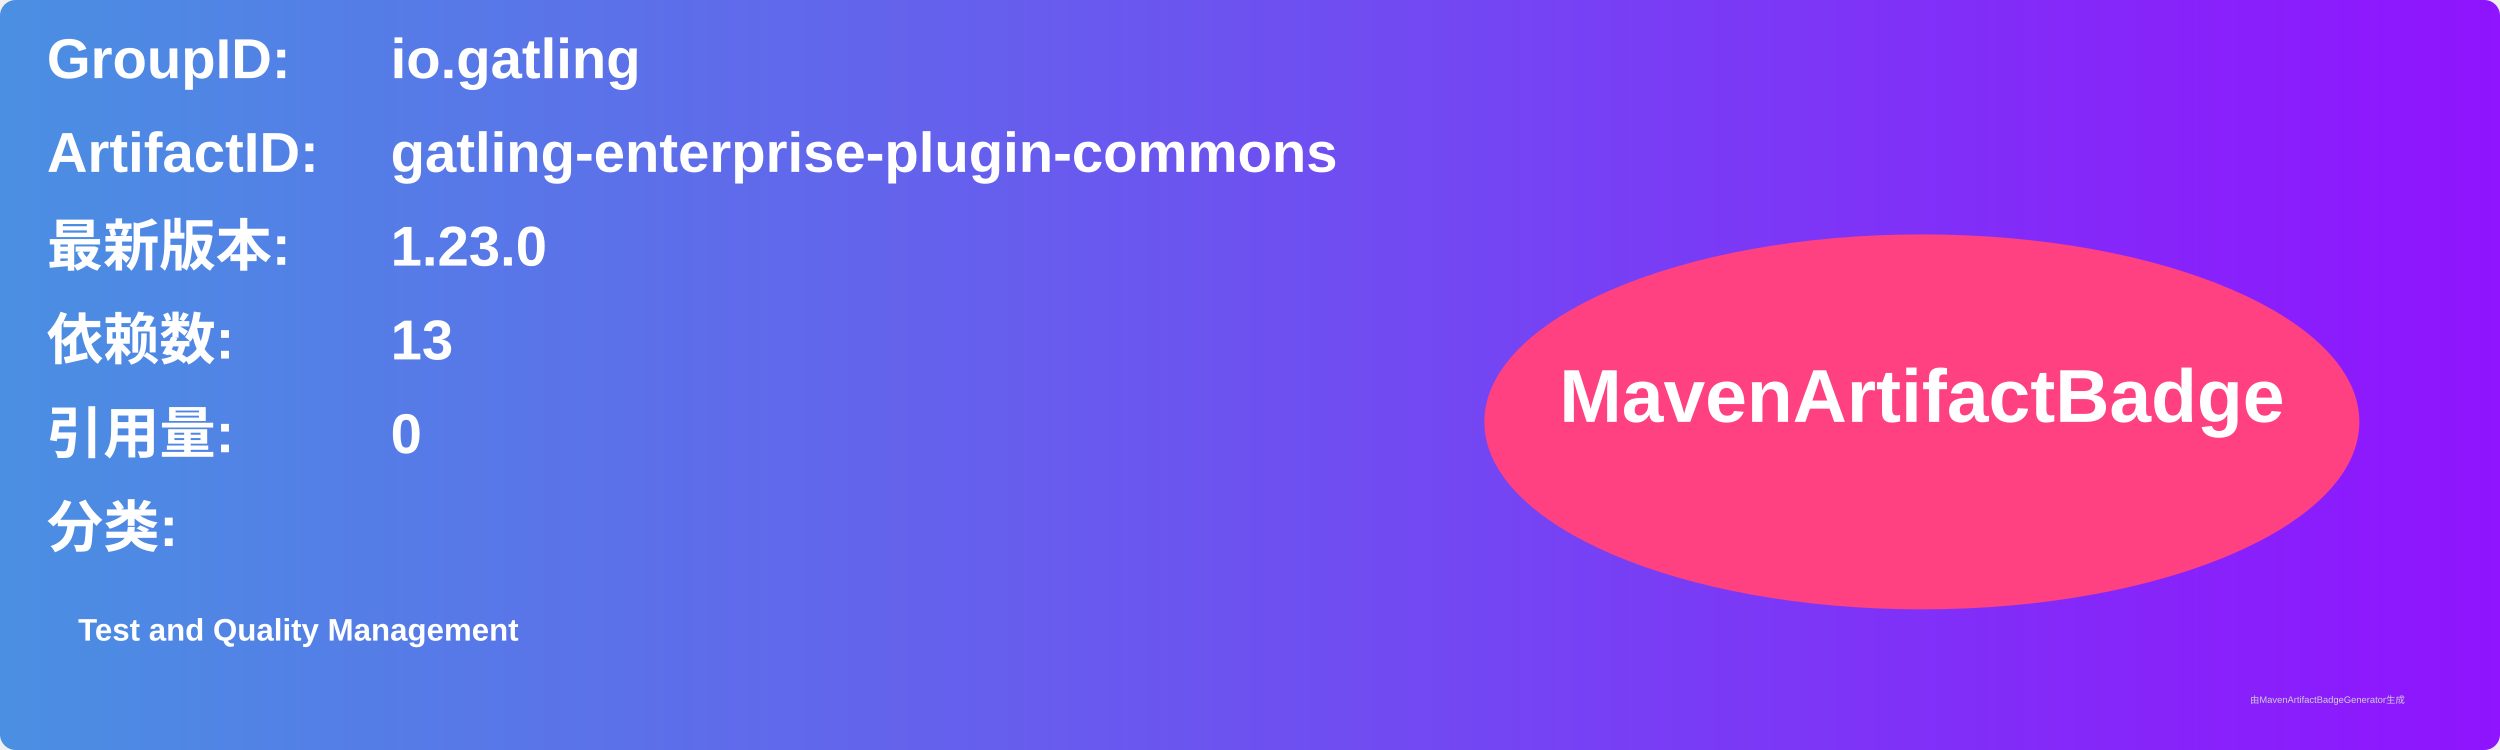
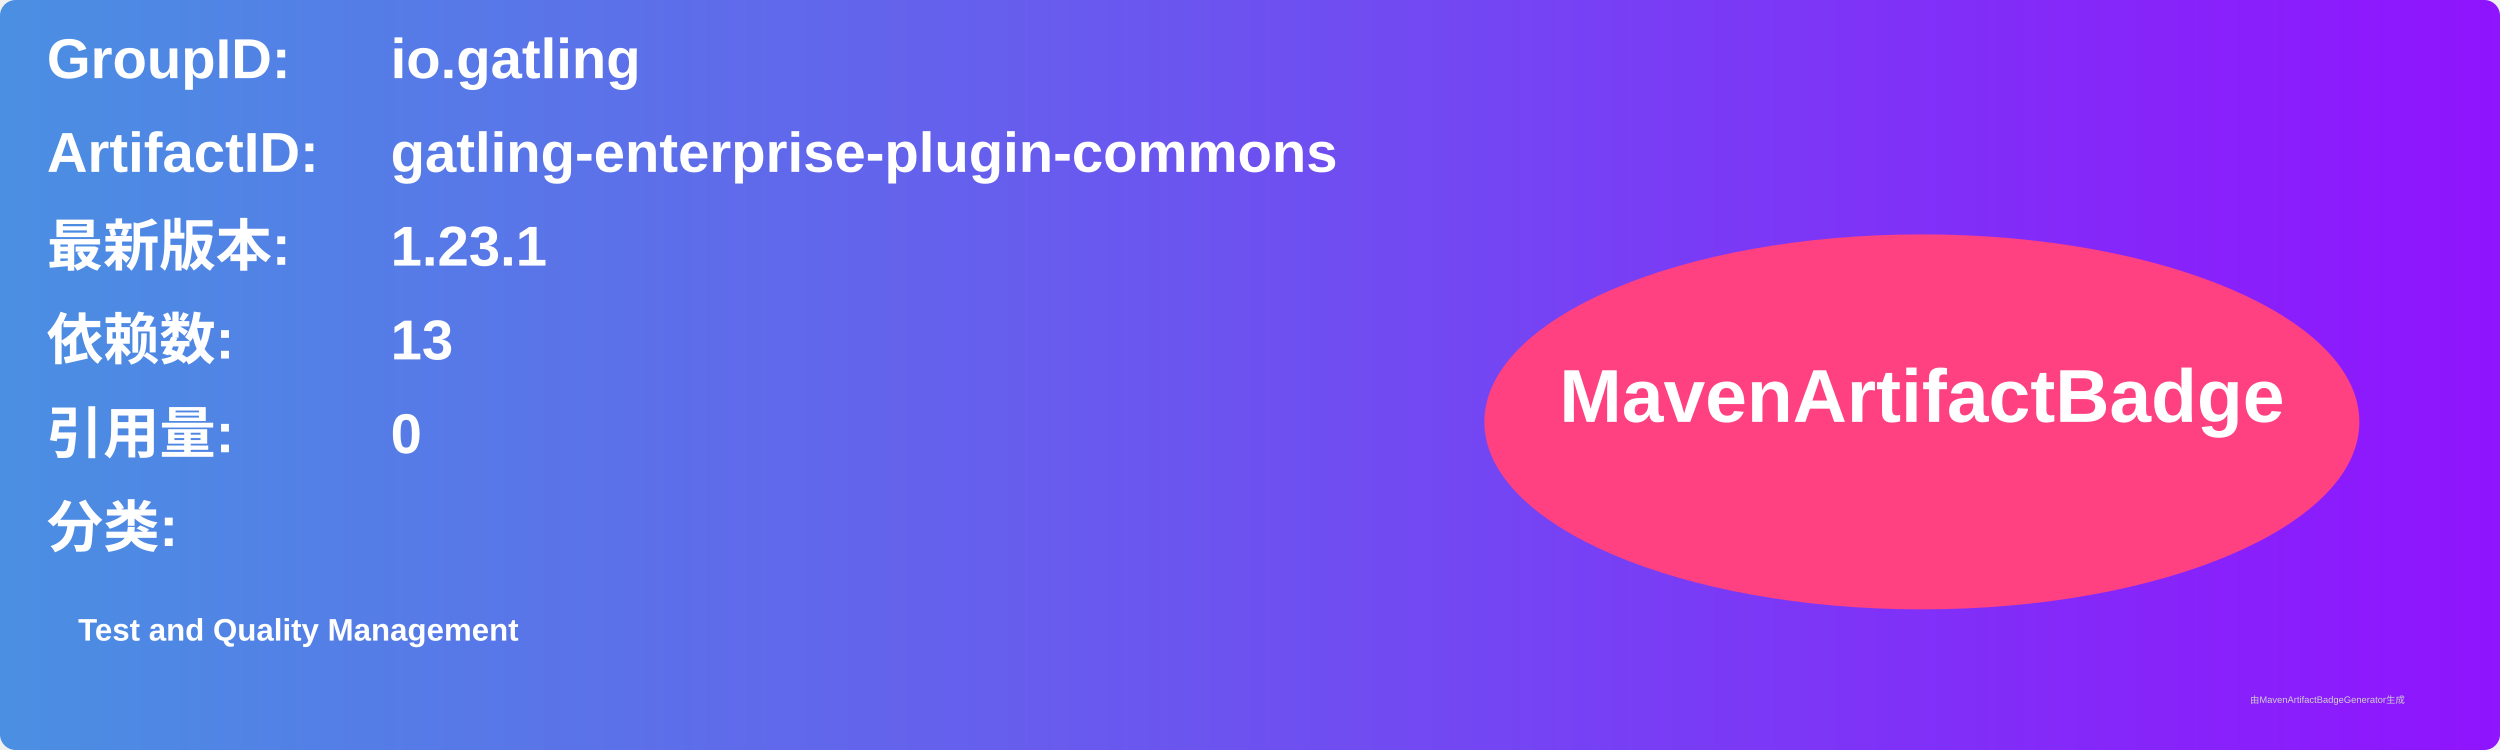
<svg xmlns="http://www.w3.org/2000/svg" width="800" height="240" viewBox="0 0 800 240">
  <linearGradient id="grad" x1="0%" y1="0%" x2="100%" y2="0%">
    <stop offset="0%" stop-color="#4a90e2" />
    <stop offset="100%" stop-color="#9013fe" />
  </linearGradient>
  <rect width="100%" height="100%" rx="5" ry="5" fill="url(#grad)" />
  <g transform="translate(15, 15)">
    <text x="0" y="10" font-family="Arial" font-size="18" fill="white" font-weight="bold" width="260">GroupID:</text>
    <text x="110" y="10" font-family="Arial" font-size="18" fill="white" font-weight="bold" width="460">io.gatling</text>
    <text x="0" y="40" font-family="Arial" font-size="18" fill="white" font-weight="bold" width="260">ArtifactID:</text>
    <text x="110" y="40" font-family="Arial" font-size="18" fill="white" font-weight="bold" width="460">gatling-enterprise-plugin-commons</text>
    <text x="0" y="70" font-family="Arial" font-size="18" fill="white" font-weight="bold">最新版本:</text>
    <text x="110" y="70" font-family="Arial" font-size="18" fill="white" font-weight="bold">
-       <tspan font-weight="bold">1.23.0</tspan>
+       <tspan font-weight="bold">1.23.1</tspan>
    </text>
    <text x="0" y="100" font-family="Arial" font-size="18" fill="white" font-weight="bold">依赖数: </text>
    <text x="110" y="100" font-family="Arial" font-size="18" fill="white">
      <tspan font-weight="bold">13</tspan>
    </text>
    <text x="0" y="130" font-family="Arial" font-size="18" fill="white" font-weight="bold">引用量: </text>
    <text x="110" y="130" font-family="Arial" font-size="18" fill="white">
      <tspan font-weight="bold">0</tspan>
    </text>
    <text x="0" y="160" font-family="Arial" font-size="18" fill="white" font-weight="bold">分类:</text>
    <text x="10" y="190" font-family="Arial" font-size="10" fill="white">
      <tspan font-weight="bold">Test and Quality Management</tspan>
    </text>
    <ellipse cx="600" cy="120" rx="140" ry="60" fill="#ff4081" />
    <text x="600" y="120" text-anchor="middle" font-family="Arial" font-size="24" fill="white" font-weight="bold">MavenArtifactBadge</text>
  </g>
  <text x="720" y="225" font-family="Arial" font-size="3" fill="#d0d0d0">由MavenArtifactBadgeGenerator生成</text>
</svg>
